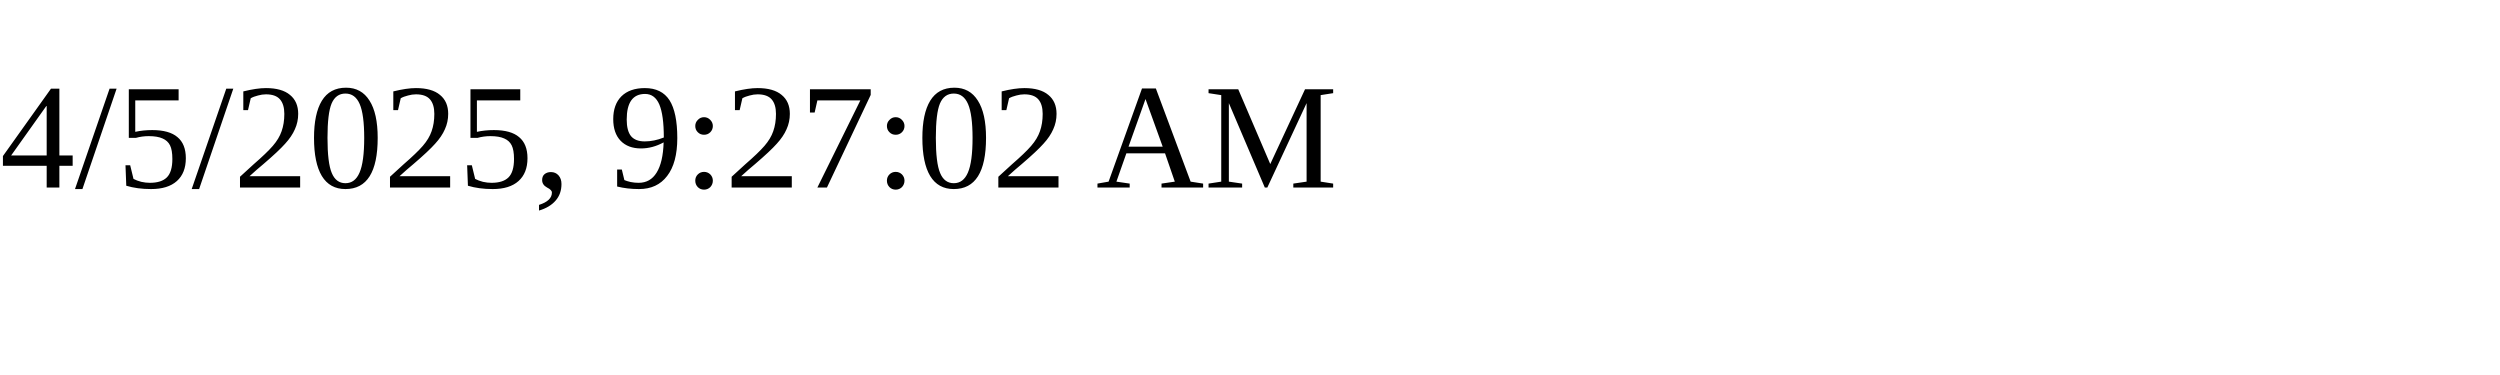
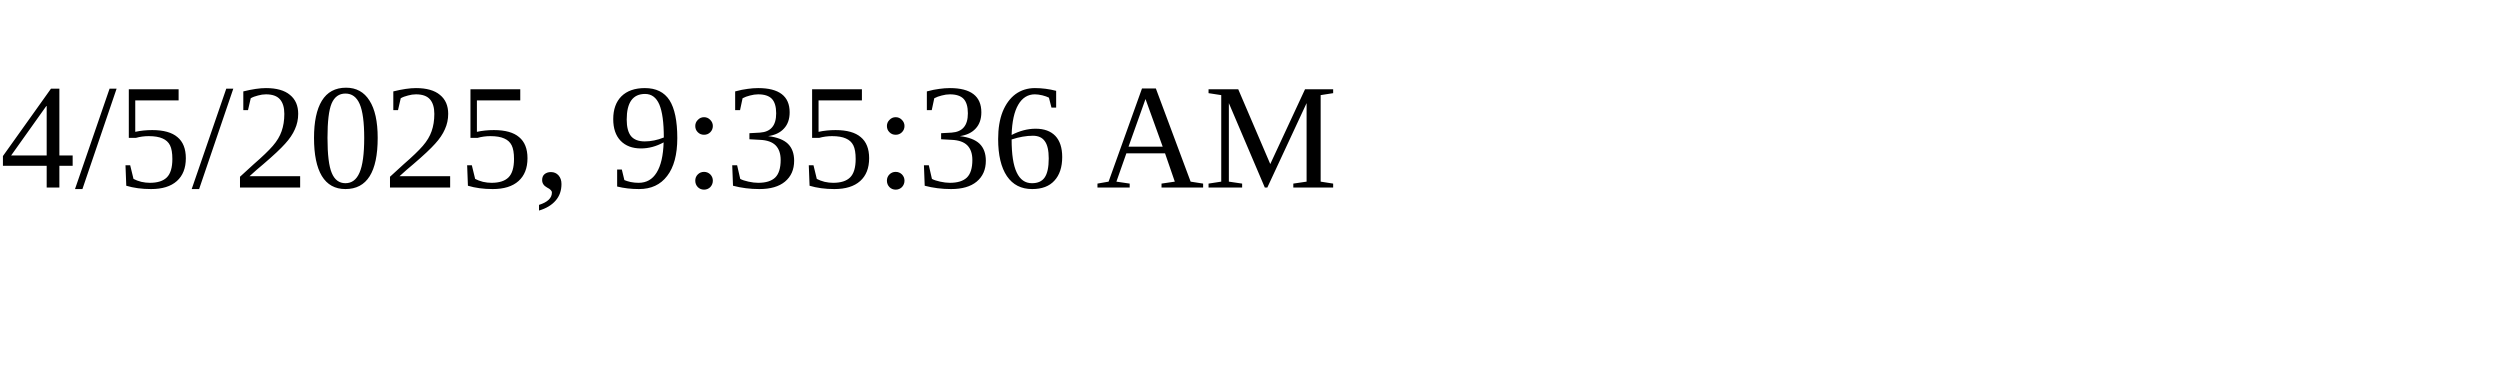
<svg xmlns="http://www.w3.org/2000/svg" height="30" width="200">
-   <text x="0" y="15">4/5/2025, 9:27:02 AM</text>
+   <text x="0" y="15">4/5/2025, 9:35:36 AM</text>
</svg>
